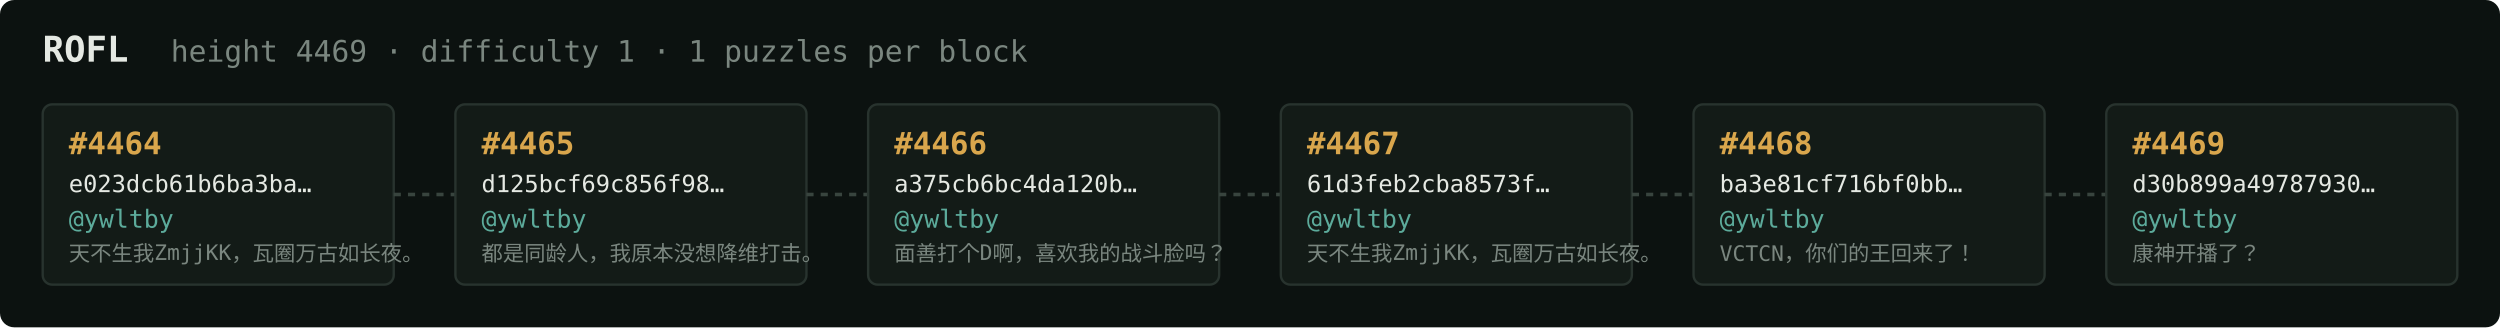
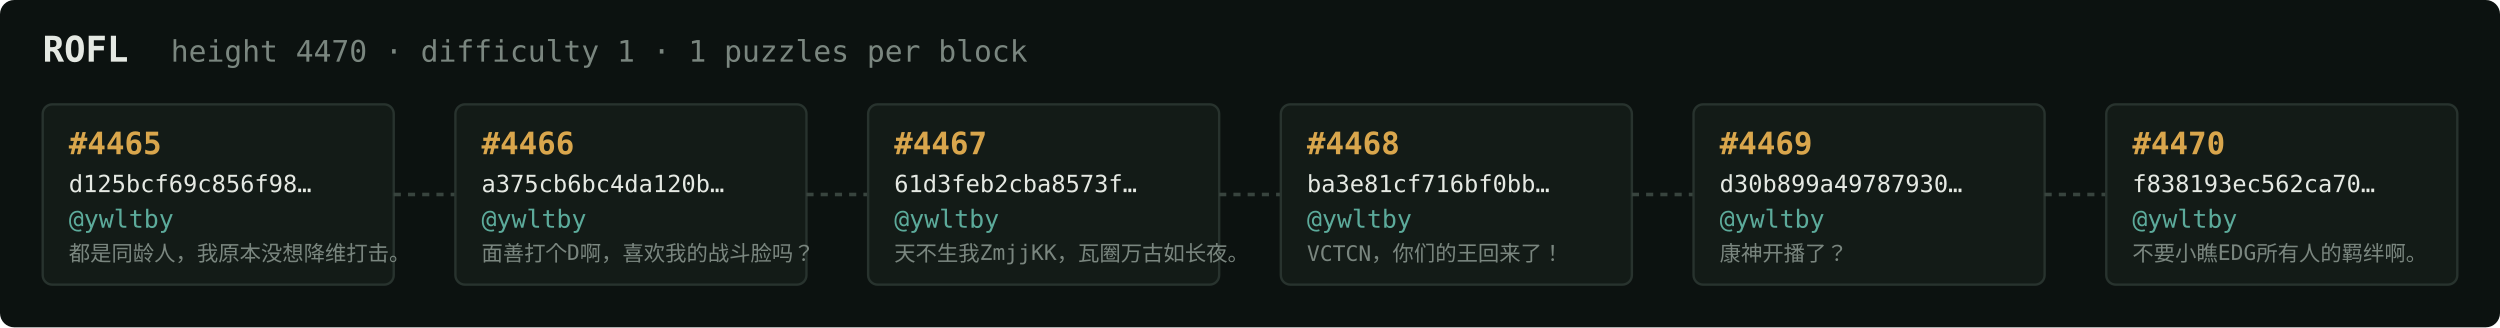
<svg xmlns="http://www.w3.org/2000/svg" width="1054" height="138" viewBox="0 0 1054 138" font-family="ui-monospace,SFMono-Regular,Menlo,monospace">
  <rect fill="#0c1210" width="1054" height="138" rx="6" />
  <text x="18" y="26" fill="#e5e9e3" font-size="15" font-weight="700">ROFL</text>
-   <text x="72" y="26" fill="#7a867f" font-size="12.5">height 4469 · difficulty 1 · 1 puzzles per block</text>
+   <text x="72" y="26" fill="#7a867f" font-size="12.5">height 4470 · difficulty 1 · 1 puzzles per block</text>
  <rect x="18" y="44" width="148" height="76" rx="4" fill="#131b17" stroke="#28332e" stroke-width="1" />
-   <text x="29" y="65" fill="#d9a64c" font-size="13" font-weight="700">#4464</text>
-   <text x="29" y="81" fill="#e5e9e3" font-size="10">e023dcb61b6ba3ba…</text>
+   <text x="29" y="65" fill="#d9a64c" font-size="13" font-weight="700">#4465</text>
+   <text x="29" y="81" fill="#e5e9e3" font-size="10">d125bcf69c856f98…</text>
  <text x="29" y="96" fill="#5cab9b" font-size="10.5">@ywltby</text>
-   <text x="29" y="110" fill="#7a867f" font-size="9">天不生我ZmjjKK，瓦圈万古如长夜。</text>
+   <text x="29" y="110" fill="#7a867f" font-size="9">都是同龄人，我原本没想降维打击。</text>
  <line x1="166" y1="82.0" x2="192" y2="82.0" stroke="#38443e" stroke-width="1.5" stroke-dasharray="3 3" />
  <rect x="192" y="44" width="148" height="76" rx="4" fill="#131b17" stroke="#28332e" stroke-width="1" />
-   <text x="203" y="65" fill="#d9a64c" font-size="13" font-weight="700">#4465</text>
-   <text x="203" y="81" fill="#e5e9e3" font-size="10">d125bcf69c856f98…</text>
+   <text x="203" y="65" fill="#d9a64c" font-size="13" font-weight="700">#4466</text>
+   <text x="203" y="81" fill="#e5e9e3" font-size="10">a375cb6bc4da120b…</text>
  <text x="203" y="96" fill="#5cab9b" font-size="10.5">@ywltby</text>
-   <text x="203" y="110" fill="#7a867f" font-size="9">都是同龄人，我原本没想降维打击。</text>
+   <text x="203" y="110" fill="#7a867f" font-size="9">面善打个D啊，喜欢我的战斗脸吗？</text>
  <line x1="340" y1="82.0" x2="366" y2="82.0" stroke="#38443e" stroke-width="1.5" stroke-dasharray="3 3" />
  <rect x="366" y="44" width="148" height="76" rx="4" fill="#131b17" stroke="#28332e" stroke-width="1" />
-   <text x="377" y="65" fill="#d9a64c" font-size="13" font-weight="700">#4466</text>
-   <text x="377" y="81" fill="#e5e9e3" font-size="10">a375cb6bc4da120b…</text>
+   <text x="377" y="65" fill="#d9a64c" font-size="13" font-weight="700">#4467</text>
+   <text x="377" y="81" fill="#e5e9e3" font-size="10">61d3feb2cba8573f…</text>
  <text x="377" y="96" fill="#5cab9b" font-size="10.5">@ywltby</text>
-   <text x="377" y="110" fill="#7a867f" font-size="9">面善打个D啊，喜欢我的战斗脸吗？</text>
+   <text x="377" y="110" fill="#7a867f" font-size="9">天不生我ZmjjKK，瓦圈万古如长夜。</text>
  <line x1="514" y1="82.0" x2="540" y2="82.0" stroke="#38443e" stroke-width="1.5" stroke-dasharray="3 3" />
  <rect x="540" y="44" width="148" height="76" rx="4" fill="#131b17" stroke="#28332e" stroke-width="1" />
-   <text x="551" y="65" fill="#d9a64c" font-size="13" font-weight="700">#4467</text>
-   <text x="551" y="81" fill="#e5e9e3" font-size="10">61d3feb2cba8573f…</text>
+   <text x="551" y="65" fill="#d9a64c" font-size="13" font-weight="700">#4468</text>
+   <text x="551" y="81" fill="#e5e9e3" font-size="10">ba3e81cf716bf0bb…</text>
  <text x="551" y="96" fill="#5cab9b" font-size="10.5">@ywltby</text>
-   <text x="551" y="110" fill="#7a867f" font-size="9">天不生我ZmjjKK，瓦圈万古如长夜。</text>
+   <text x="551" y="110" fill="#7a867f" font-size="9">VCTCN，你们的王回来了！</text>
  <line x1="688" y1="82.0" x2="714" y2="82.0" stroke="#38443e" stroke-width="1.5" stroke-dasharray="3 3" />
  <rect x="714" y="44" width="148" height="76" rx="4" fill="#131b17" stroke="#28332e" stroke-width="1" />
-   <text x="725" y="65" fill="#d9a64c" font-size="13" font-weight="700">#4468</text>
-   <text x="725" y="81" fill="#e5e9e3" font-size="10">ba3e81cf716bf0bb…</text>
+   <text x="725" y="65" fill="#d9a64c" font-size="13" font-weight="700">#4469</text>
+   <text x="725" y="81" fill="#e5e9e3" font-size="10">d30b899a49787930…</text>
  <text x="725" y="96" fill="#5cab9b" font-size="10.5">@ywltby</text>
-   <text x="725" y="110" fill="#7a867f" font-size="9">VCTCN，你们的王回来了！</text>
+   <text x="725" y="110" fill="#7a867f" font-size="9">康神开播了？</text>
  <line x1="862" y1="82.0" x2="888" y2="82.0" stroke="#38443e" stroke-width="1.5" stroke-dasharray="3 3" />
  <rect x="888" y="44" width="148" height="76" rx="4" fill="#131b17" stroke="#28332e" stroke-width="1" />
-   <text x="899" y="65" fill="#d9a64c" font-size="13" font-weight="700">#4469</text>
-   <text x="899" y="81" fill="#e5e9e3" font-size="10">d30b899a49787930…</text>
+   <text x="899" y="65" fill="#d9a64c" font-size="13" font-weight="700">#4470</text>
+   <text x="899" y="81" fill="#e5e9e3" font-size="10">f838193ec562ca70…</text>
  <text x="899" y="96" fill="#5cab9b" font-size="10.5">@ywltby</text>
-   <text x="899" y="110" fill="#7a867f" font-size="9">康神开播了？</text>
+   <text x="899" y="110" fill="#7a867f" font-size="9">不要小瞧EDG所有人的羁绊啊。</text>
</svg>
